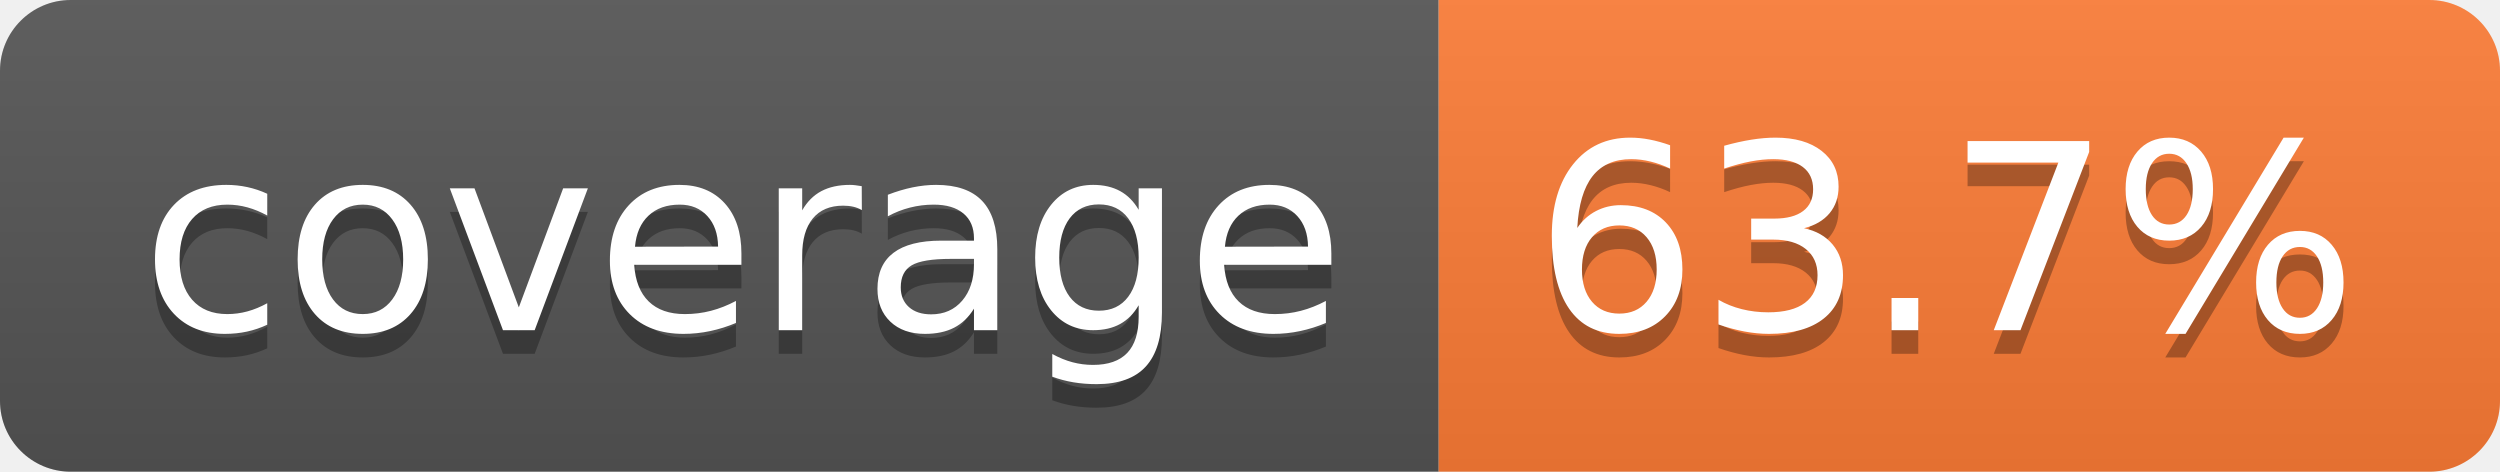
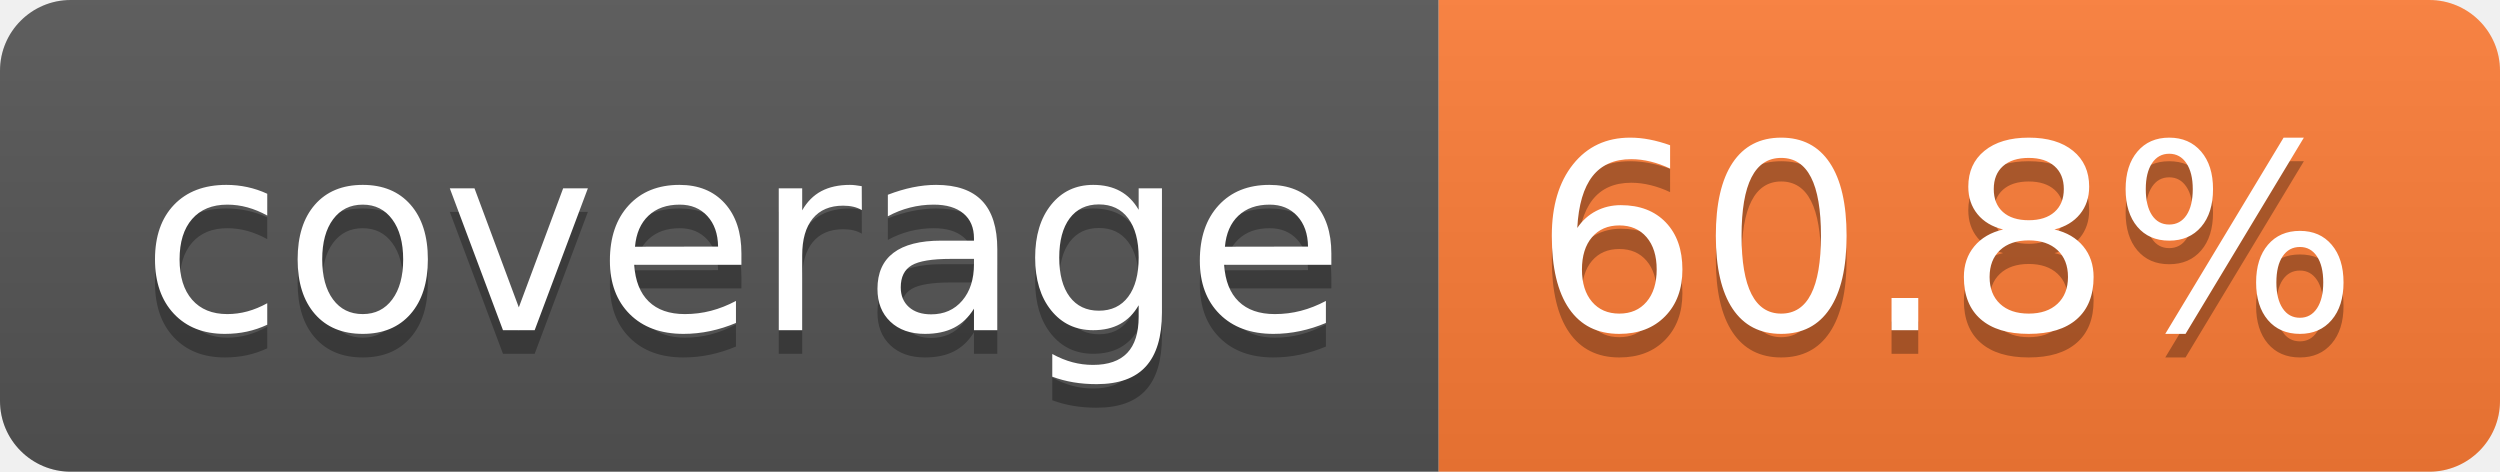
- <svg xmlns="http://www.w3.org/2000/svg" width="106" height="20" role="img" aria-label="coverage: 63.7%">
+ <svg xmlns="http://www.w3.org/2000/svg" width="106" height="20" role="img" aria-label="coverage: 60.8%">
  <linearGradient id="s" x2="0" y2="100%">
    <stop offset="0" stop-color="#bbb" stop-opacity=".1" />
    <stop offset="1" stop-opacity=".1" />
  </linearGradient>
  <clipPath id="r">
    <rect width="106" height="20" rx="3" fill="#fff" />
  </clipPath>
  <g clip-path="url(#r)">
    <rect width="61" height="20" fill="#555" />
    <rect x="61" width="45" height="20" fill="#fe7d37" />
    <rect width="106" height="20" fill="url(#s)" />
  </g>
  <g fill="#fff" text-anchor="middle" font-family="Verdana,Geneva,DejaVu Sans,sans-serif" text-rendering="geometricPrecision" font-size="110">
    <text aria-hidden="true" x="315" y="150" fill="#010101" fill-opacity=".3" transform="scale(.1)" textLength="510">coverage</text>
    <text x="315" y="140" transform="scale(.1)" fill="#fff" textLength="510">coverage</text>
-     <text aria-hidden="true" x="825" y="150" fill="#010101" fill-opacity=".3" transform="scale(.1)" textLength="350">63.7%</text>
-     <text x="825" y="140" transform="scale(.1)" fill="#fff" textLength="350">63.7%</text>
+     <text aria-hidden="true" x="825" y="150" fill="#010101" fill-opacity=".3" transform="scale(.1)" textLength="350">60.8%</text>
+     <text x="825" y="140" transform="scale(.1)" fill="#fff" textLength="350">60.8%</text>
  </g>
</svg>
